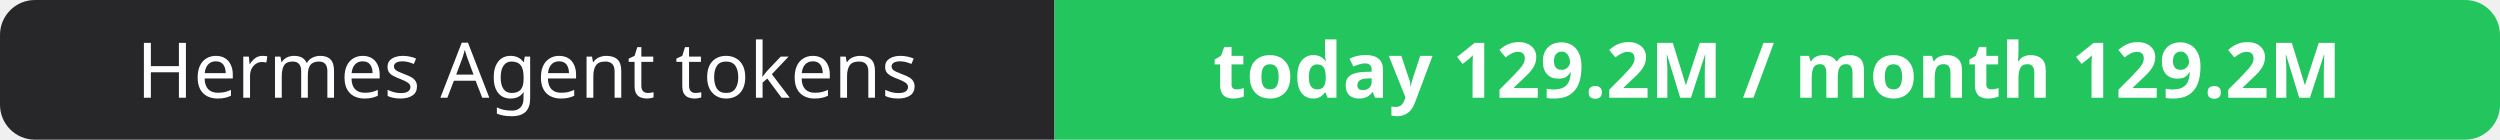
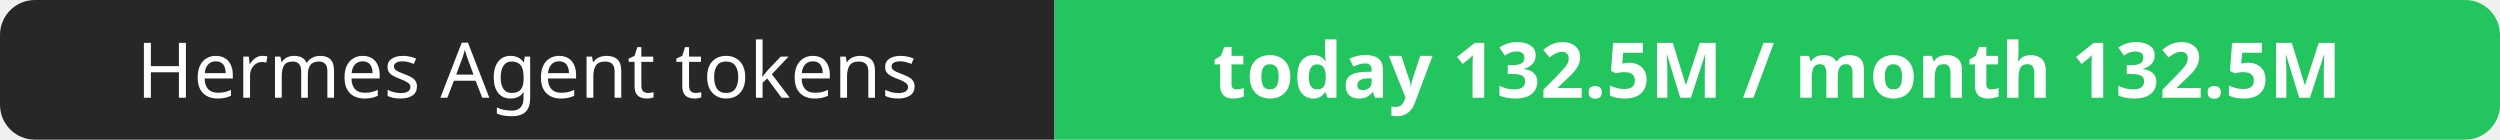
- <svg xmlns="http://www.w3.org/2000/svg" width="358" height="20" role="img" aria-label="Hermes Agent tokens: today 129.2M / month 129.2M">
+ <svg xmlns="http://www.w3.org/2000/svg" width="358" height="20" role="img" aria-label="Hermes Agent tokens: today 132.5M / month 132.5M">
  <clipPath id="r">
    <rect width="358" height="20" rx="5" fill="#fff" />
  </clipPath>
  <g clip-path="url(#r)">
    <rect width="151" height="20" fill="#27272a" />
    <rect x="151" width="207" height="20" fill="#22c55e" />
  </g>
  <g fill="#fff" text-anchor="middle" font-family="Verdana,Geneva,sans-serif" font-size="11">
    <text x="75.5" y="14">Hermes Agent tokens</text>
-     <text x="254.5" y="14" font-weight="700">today 129.2M / month 129.2M</text>
+     <text x="254.5" y="14" font-weight="700">today 132.5M / month 132.5M</text>
  </g>
</svg>
